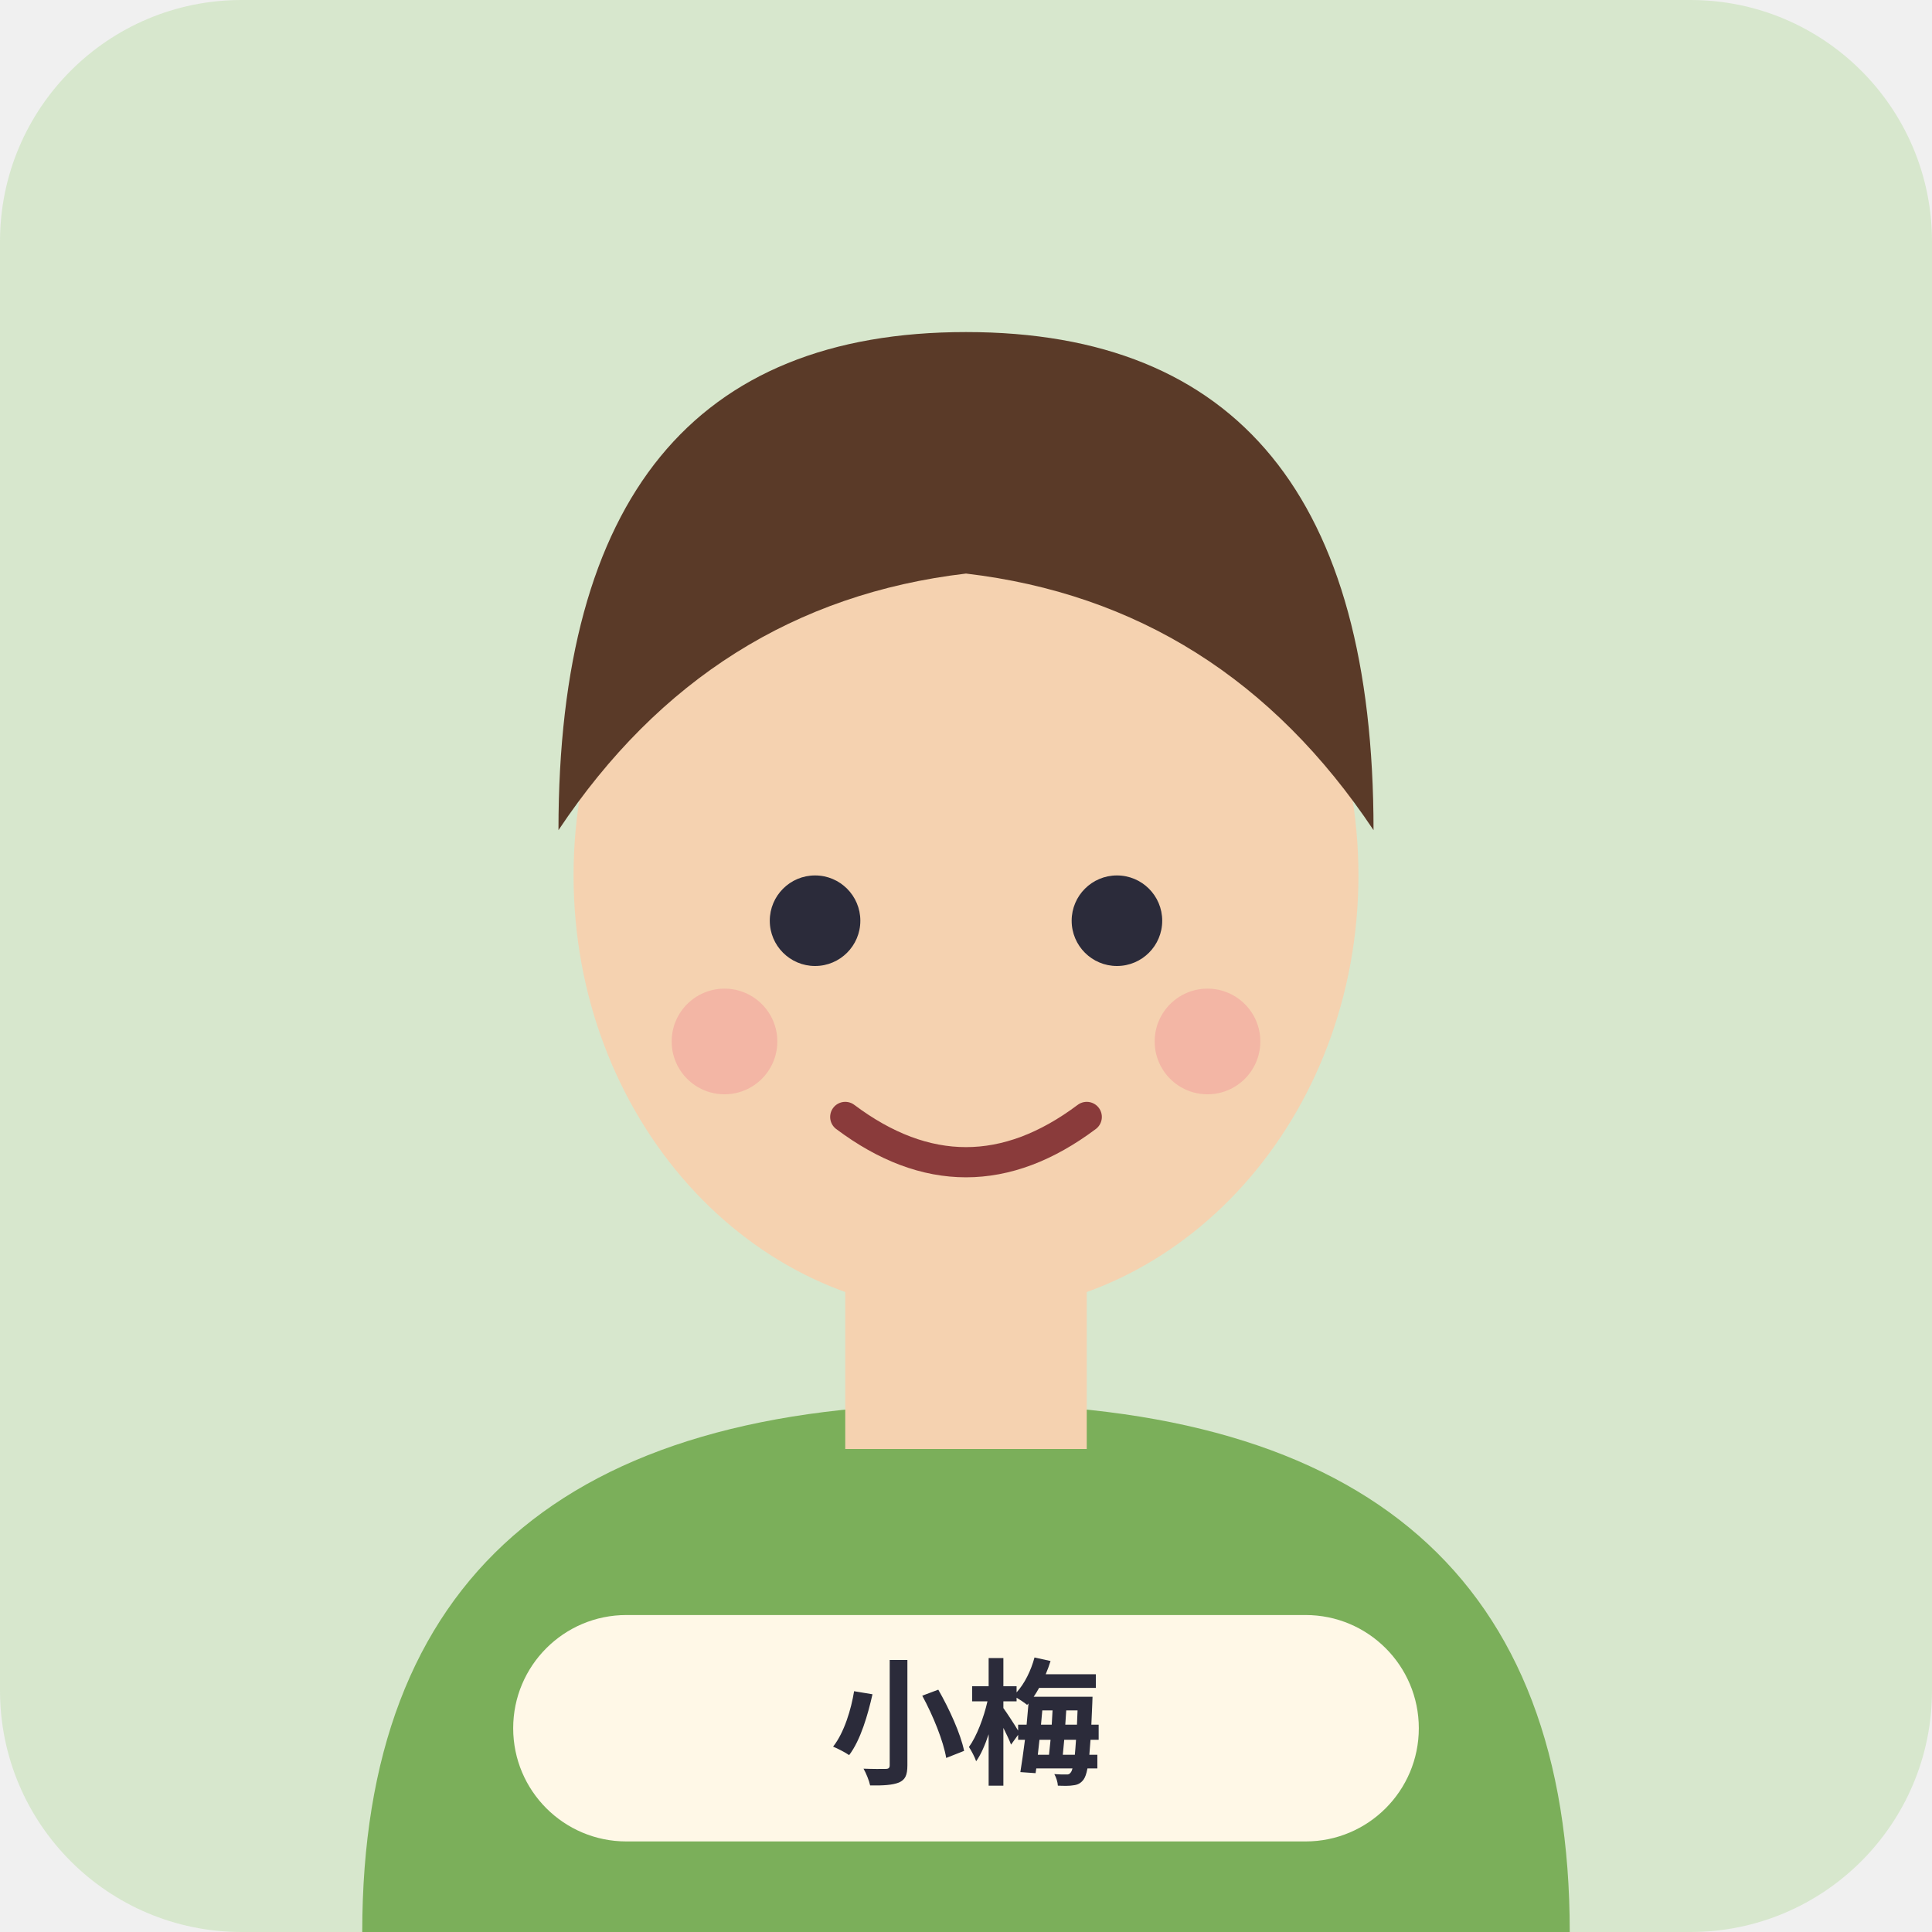
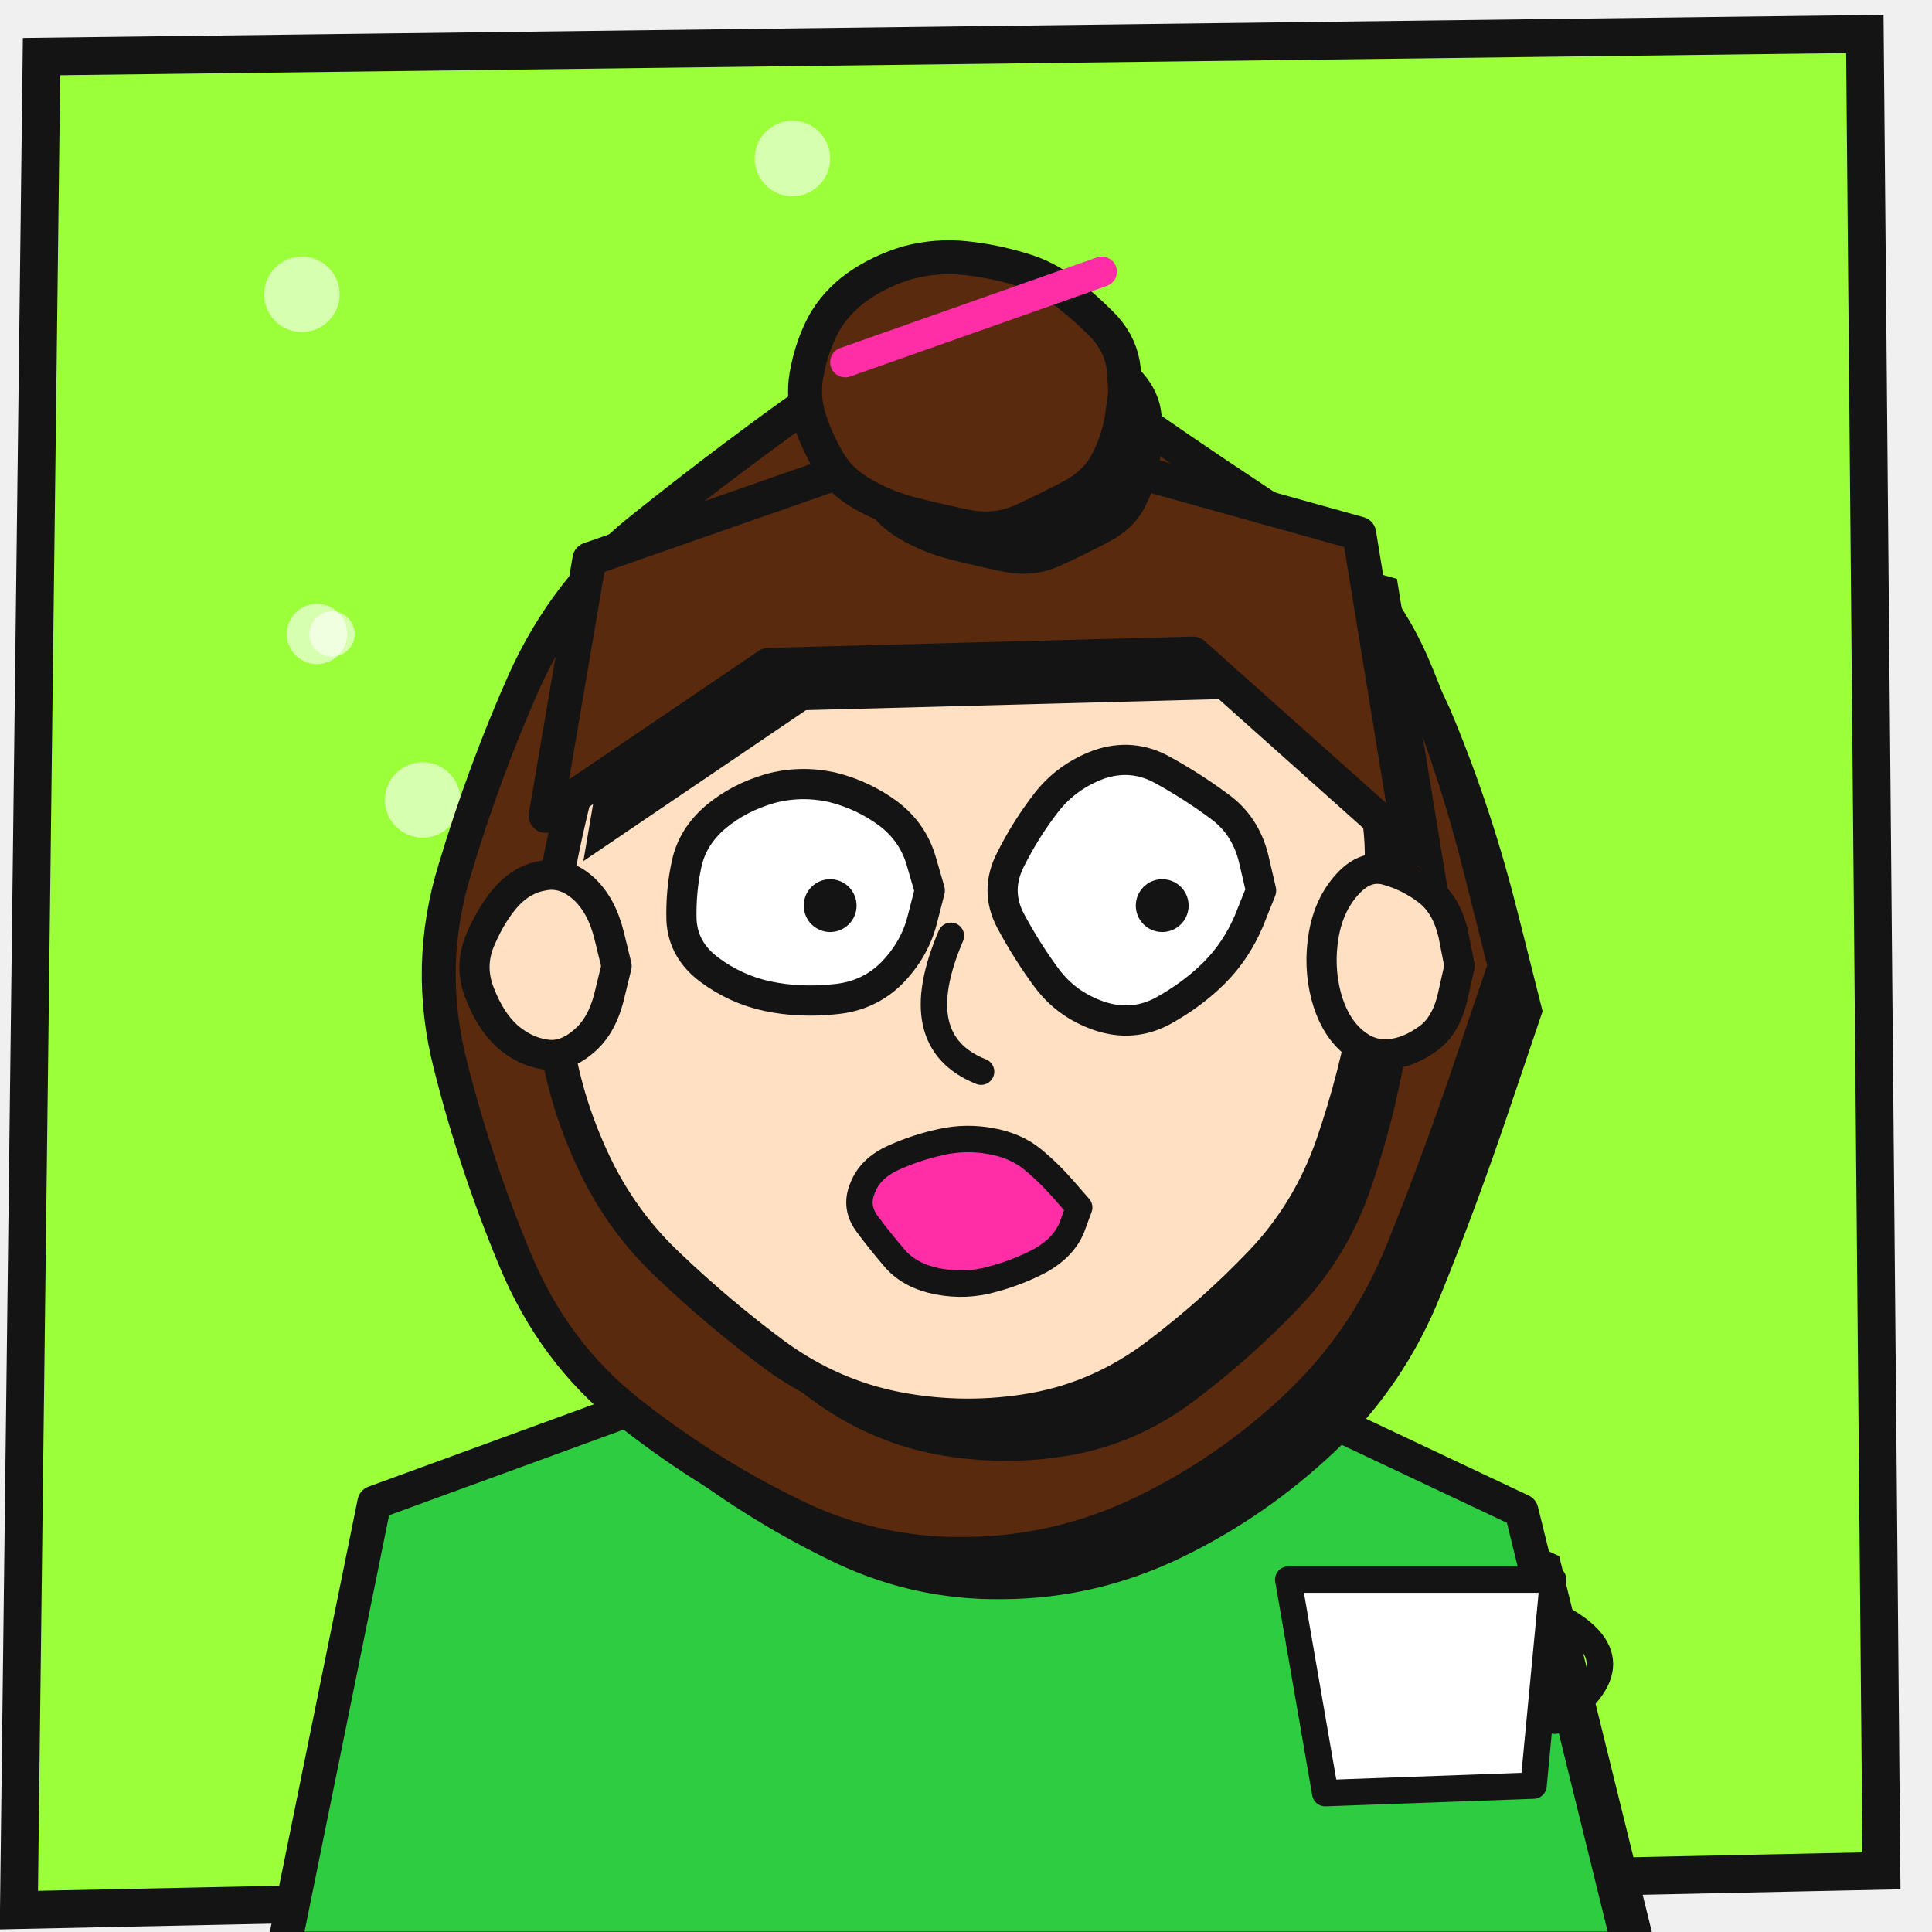
<svg xmlns="http://www.w3.org/2000/svg" width="256" height="256" viewBox="0 0 256 256">
-   <rect width="256" height="256" rx="32" fill="#D7E7CD" />
-   <path d="M48 256 q0 -70 80 -70 q80 0 80 70z" fill="#7BAF5A" />
-   <rect x="112" y="160" width="32" height="32" fill="#F5D2B0" />
-   <ellipse cx="128" cy="116" rx="52" ry="58" fill="#F5D2B0" />
-   <path d="M74 110 q0 -66 54 -66 q54 0 54 66 q-20 -30 -54 -34 q-34 4 -54 34z" fill="#5A3A28" />
-   <circle cx="108" cy="122" r="6" fill="#2B2B3A" />
-   <circle cx="148" cy="122" r="6" fill="#2B2B3A" />
-   <path d="M112 148 q16 12 32 0" stroke="#8A3B3B" stroke-width="4" fill="none" stroke-linecap="round" />
-   <circle cx="96" cy="138" r="7" fill="#F29A9A" opacity=".5" />
-   <circle cx="160" cy="138" r="7" fill="#F29A9A" opacity=".5" />
-   <rect x="68" y="214" width="120" height="30" rx="15" fill="#FFF8E7" />
-   <text x="128" y="235" font-family="'Baloo 2','Noto Sans SC',sans-serif" font-size="18" text-anchor="middle" fill="#2B2B3A" font-weight="bold">小梅</text>
+   <path d="M5.5 7.5 L247.1 4.5 L249.3 247.9 L2.5 253.1Z" fill="#9BFF3A" stroke="#141414" stroke-width="5" />
+   <circle cx="124" cy="108" r="6" fill="#FFFFFF" opacity=".6" />
+   <circle cx="105" cy="21" r="5" fill="#FFFFFF" opacity=".6" />
+   <circle cx="169" cy="102" r="3" fill="#FFFFFF" opacity=".6" />
+   <circle cx="40" cy="39" r="5" fill="#FFFFFF" opacity=".6" />
+   <circle cx="56" cy="106" r="5" fill="#FFFFFF" opacity=".6" />
+   <circle cx="44" cy="84" r="3" fill="#FFFFFF" opacity=".6" />
+   <circle cx="42" cy="84" r="4" fill="#FFFFFF" opacity=".6" />
+   <path d="M37.6 258.2 L49.6 199.1 L97.5 181.6 L158.6 179.9 L201.6 200.2 L215.9 258.2Z" fill="#141414" transform="translate(5 6)" />
+   <path d="M37.6 258.2 L49.6 199.1 L97.5 181.6 L158.6 179.9 L201.6 200.2 L215.9 258.2Z" fill="#2ECC40" stroke="#141414" stroke-width="4.5" stroke-linejoin="round" stroke-linecap="round" />
+   <path d="M111.9 186.4 L127.8 205.4 L144.1 186.4Z" fill="#FFE0C2" stroke="#141414" stroke-width="4" stroke-linejoin="round" stroke-linecap="round" />
+   <path d="M199.4 128.0 Q199.4 128.0 195.1 140.7 Q190.8 153.5 185.9 165.6 Q181.1 177.6 171.9 186.3 Q162.7 195.0 151.5 200.4 Q140.3 205.8 128.0 205.9 Q115.6 206.1 104.5 200.5 Q93.3 195.0 83.3 187.1 Q73.3 179.2 68.2 166.8 Q63.0 154.3 59.7 141.2 Q56.3 128.0 60.3 115.1 Q64.2 102.1 69.5 90.2 Q74.9 78.3 84.5 70.5 Q94.2 62.7 104.7 55.1 Q115.3 47.5 127.9 48.1 Q140.6 48.7 151.1 55.9 Q161.6 63.2 172.1 70.0 Q182.7 76.9 187.7 89.3 Q192.8 101.7 196.1 114.9Z" fill="#141414" transform="translate(5 6)" />
+   <path d="M199.4 128.0 Q199.4 128.0 195.1 140.7 Q190.8 153.5 185.9 165.6 Q181.1 177.6 171.9 186.3 Q162.7 195.0 151.5 200.4 Q140.3 205.8 128.0 205.9 Q115.6 206.1 104.5 200.5 Q93.3 195.0 83.3 187.1 Q73.3 179.2 68.2 166.8 Q63.0 154.3 59.7 141.2 Q56.3 128.0 60.3 115.1 Q64.2 102.1 69.5 90.2 Q74.9 78.3 84.5 70.5 Q94.2 62.7 104.7 55.1 Q115.3 47.5 127.9 48.1 Q140.6 48.7 151.1 55.9 Q161.6 63.2 172.1 70.0 Q182.7 76.9 187.7 89.3 Q192.8 101.7 196.1 114.9Z" fill="#5A2A0E" stroke="#141414" stroke-width="4.5" stroke-linejoin="round" stroke-linecap="round" />
+   <path d="M183.0 124.0 Q183.0 124.0 181.3 133.3 Q179.7 142.6 176.6 151.6 Q173.5 160.6 167.1 167.3 Q160.8 173.9 153.4 179.5 Q145.9 185.2 137.0 186.8 Q128.0 188.4 119.0 186.7 Q110.1 185.0 102.6 179.5 Q95.2 174.0 88.5 167.6 Q81.7 161.2 77.9 152.3 Q74.0 143.4 73.2 133.7 Q72.3 124.0 74.1 114.6 Q75.9 105.3 78.8 96.0 Q81.7 86.8 87.9 79.5 Q94.0 72.2 102.0 67.5 Q110.0 62.8 119.0 61.4 Q128.0 59.9 136.9 61.5 Q145.9 63.1 152.8 69.4 Q159.7 75.7 166.6 81.5 Q173.6 87.3 178.4 95.7 Q183.2 104.1 183.1 114.1Z" fill="#141414" transform="translate(5 6)" />
+   <path d="M183.0 124.0 Q183.0 124.0 181.3 133.3 Q179.7 142.6 176.6 151.6 Q173.5 160.6 167.1 167.3 Q160.8 173.9 153.4 179.5 Q145.9 185.2 137.0 186.8 Q128.0 188.4 119.0 186.7 Q110.1 185.0 102.6 179.5 Q95.2 174.0 88.5 167.6 Q81.7 161.2 77.9 152.3 Q74.0 143.4 73.2 133.7 Q72.3 124.0 74.1 114.6 Q75.9 105.3 78.8 96.0 Q81.7 86.8 87.9 79.5 Q94.0 72.2 102.0 67.5 Q110.0 62.8 119.0 61.4 Q128.0 59.9 136.9 61.5 Q145.9 63.1 152.8 69.4 Q159.7 75.7 166.6 81.5 Q173.6 87.3 178.4 95.7 Q183.2 104.1 183.1 114.1Z" fill="#FFE0C2" stroke="#141414" stroke-width="4.5" stroke-linejoin="round" stroke-linecap="round" />
+   <path d="M81.7 128.0 Q81.7 128.0 80.7 132.1 Q79.7 136.1 77.2 138.1 Q74.7 140.2 72.1 139.7 Q69.5 139.3 67.2 137.3 Q65.0 135.3 63.6 131.7 Q62.1 128.0 63.7 124.4 Q65.2 120.9 67.3 118.6 Q69.4 116.4 72.1 116.0 Q74.8 115.5 77.3 117.7 Q79.7 119.9 80.7 123.9Z" fill="#FFE0C2" stroke="#141414" stroke-width="4" stroke-linejoin="round" stroke-linecap="round" />
+   <path d="M193.4 128.0 Q193.4 128.0 192.5 132.0 Q191.6 136.0 189.1 137.7 Q186.6 139.5 184.0 139.7 Q181.3 139.9 179.0 137.8 Q176.7 135.7 175.7 131.9 Q174.7 128.0 175.4 123.9 Q176.1 119.8 178.6 117.1 Q181.0 114.5 183.8 115.3 Q186.7 116.1 189.2 118.0 Q191.7 119.9 192.6 123.9Z" fill="#FFE0C2" stroke="#141414" stroke-width="4" stroke-linejoin="round" stroke-linecap="round" />
+   <path d="M123.2 118.0 Q123.2 118.0 122.2 121.9 Q121.2 125.8 118.2 128.9 Q115.1 132.0 110.6 132.4 Q106.0 132.9 101.7 132.0 Q97.5 131.1 94.0 128.5 Q90.5 125.9 90.3 121.9 Q90.2 118.0 91.0 114.4 Q91.8 110.8 94.9 108.2 Q97.9 105.7 102.0 104.5 Q106.0 103.4 110.2 104.3 Q114.3 105.3 117.7 107.8 Q121.0 110.3 122.1 114.2Z" fill="#FFFFFF" stroke="#141414" stroke-width="4" stroke-linejoin="round" stroke-linecap="round" />
+   <circle cx="110" cy="120" r="3.5" fill="#141414" />
+   <path d="M167.1 118.0 Q167.1 118.0 165.5 122.0 Q163.8 126.0 160.9 128.9 Q158.0 131.8 154.0 134.0 Q150.0 136.1 145.6 134.6 Q141.3 133.1 138.7 129.6 Q136.1 126.1 133.9 122.0 Q131.8 118.0 133.9 113.9 Q135.9 109.9 138.6 106.4 Q141.3 102.9 145.6 101.3 Q150.0 99.8 154.0 102.0 Q158.0 104.2 161.5 106.8 Q165.0 109.3 166.1 113.7Z" fill="#FFFFFF" stroke="#141414" stroke-width="4" stroke-linejoin="round" stroke-linecap="round" />
+   <circle cx="154" cy="120" r="3.5" fill="#141414" />
+   <path d="M126 124 q-6 14 4 18" fill="none" stroke="#141414" stroke-width="3.5" stroke-linecap="round" stroke-linejoin="round" />
+   <path d="M72.3 108.1 L78.1 74.1 L128.8 56.4 L180.1 70.7 L186.9 112.3 L158.1 86.6 L101.8 88.1Z" fill="#141414" transform="translate(5 6)" />
+   <path d="M72.3 108.1 L78.1 74.1 L128.8 56.4 L180.1 70.7 L186.9 112.3 L158.1 86.6 L101.8 88.1Z" fill="#5A2A0E" stroke="#141414" stroke-width="4.5" stroke-linejoin="round" stroke-linecap="round" />
+   <path d="M149.1 52.0 Q149.1 52.0 148.7 55.0 Q148.3 58.0 146.8 61.0 Q145.4 63.9 142.1 65.7 Q138.9 67.4 135.4 69.0 Q132.0 70.5 128.2 69.8 Q124.3 69.0 120.8 68.1 Q117.3 67.2 114.2 65.4 Q111.1 63.6 109.6 60.8 Q108.0 58.0 107.1 55.0 Q106.3 52.0 107.0 49.0 Q107.6 45.9 109.1 43.0 Q110.7 40.1 113.6 38.0 Q116.6 35.9 120.3 34.8 Q124.1 33.8 127.9 34.2 Q131.7 34.6 135.3 35.7 Q138.8 36.7 141.4 38.9 Q144.1 41.0 146.4 43.4 Q148.6 45.9 148.9 48.9Z" fill="#141414" transform="translate(5 6)" />
+   <path d="M149.1 52.0 Q149.1 52.0 148.7 55.0 Q148.3 58.0 146.8 61.0 Q145.4 63.9 142.1 65.7 Q138.9 67.4 135.4 69.0 Q132.0 70.5 128.2 69.8 Q124.3 69.0 120.8 68.1 Q117.3 67.2 114.2 65.4 Q111.1 63.6 109.6 60.8 Q108.0 58.0 107.1 55.0 Q106.3 52.0 107.0 49.0 Q107.6 45.9 109.1 43.0 Q110.7 40.1 113.6 38.0 Q116.6 35.9 120.3 34.8 Q124.1 33.8 127.9 34.2 Q131.7 34.6 135.3 35.7 Q138.8 36.7 141.4 38.9 Q144.1 41.0 146.4 43.4 Q148.6 45.9 148.9 48.9Z" fill="#5A2A0E" stroke="#141414" stroke-width="4.5" stroke-linejoin="round" stroke-linecap="round" />
+   <path d="M112 48 l34 -12" fill="none" stroke="#FF2EA6" stroke-width="4" stroke-linecap="round" stroke-linejoin="round" />
+   <path d="M143.0 160.0 Q143.0 160.0 142.0 162.7 Q140.9 165.3 137.9 167.0 Q134.9 168.6 131.5 169.5 Q128.0 170.5 124.3 169.8 Q120.7 169.1 118.7 166.9 Q116.7 164.6 115.0 162.3 Q113.2 160.0 114.3 157.4 Q115.3 154.8 118.4 153.4 Q121.5 152.0 124.8 151.3 Q128.0 150.6 131.3 151.2 Q134.6 151.8 136.8 153.6 Q139.0 155.4 141.0 157.7Z" fill="#FF2EA6" stroke="#141414" stroke-width="3.5" stroke-linejoin="round" stroke-linecap="round" />
+   <path d="M170.7 209.3 L205.8 209.3 L203.2 236.6 L175.6 237.6Z" fill="#FFFFFF" stroke="#141414" stroke-width="3.5" stroke-linejoin="round" stroke-linecap="round" />
+   <path d="M206 214 q12 6 0 14" fill="none" stroke="#141414" stroke-width="3.5" stroke-linecap="round" stroke-linejoin="round" />
</svg>
